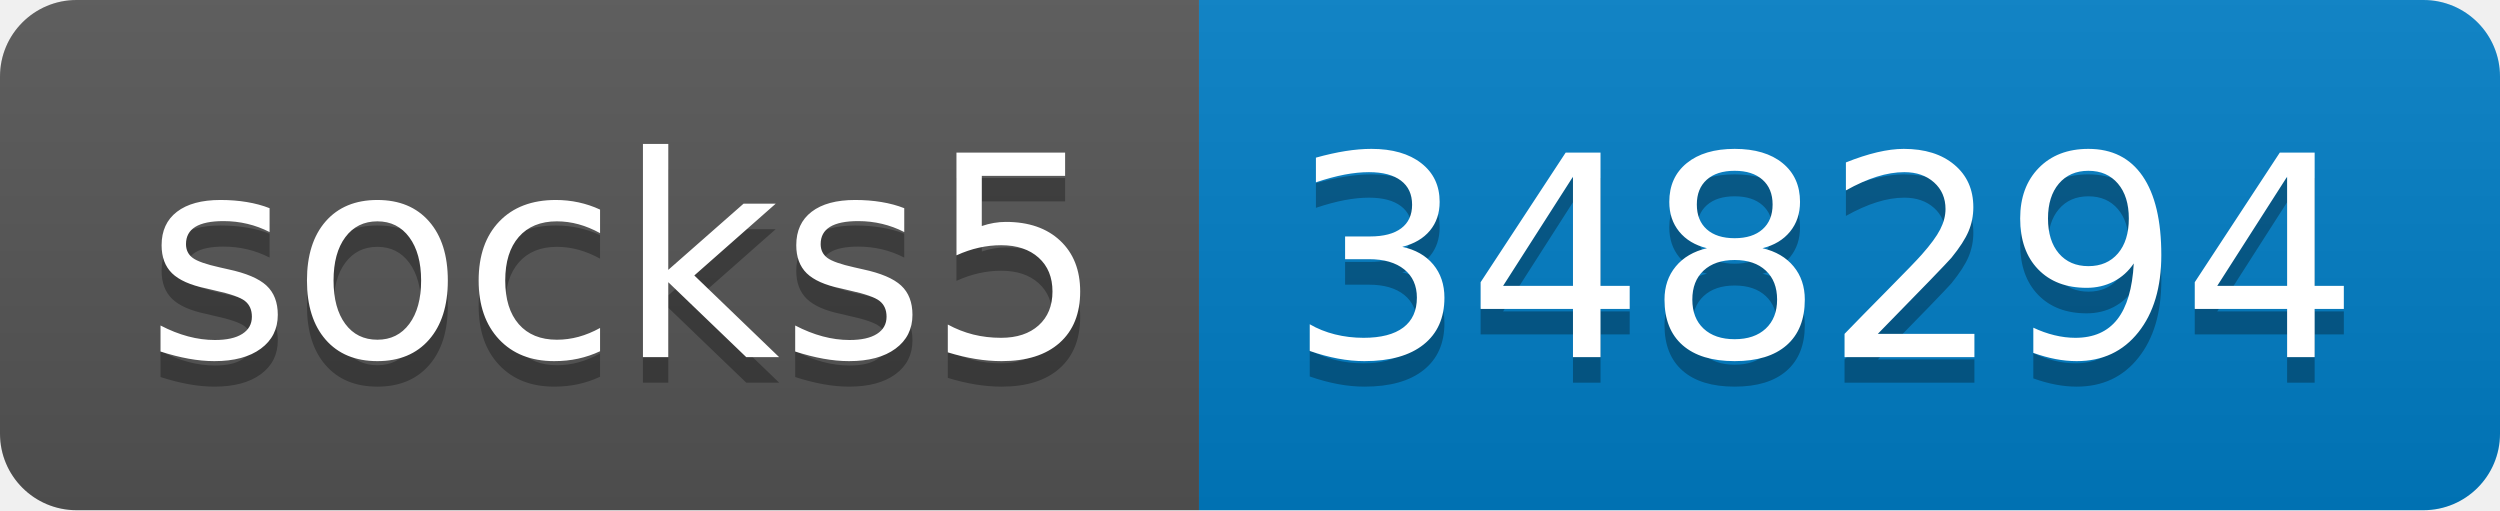
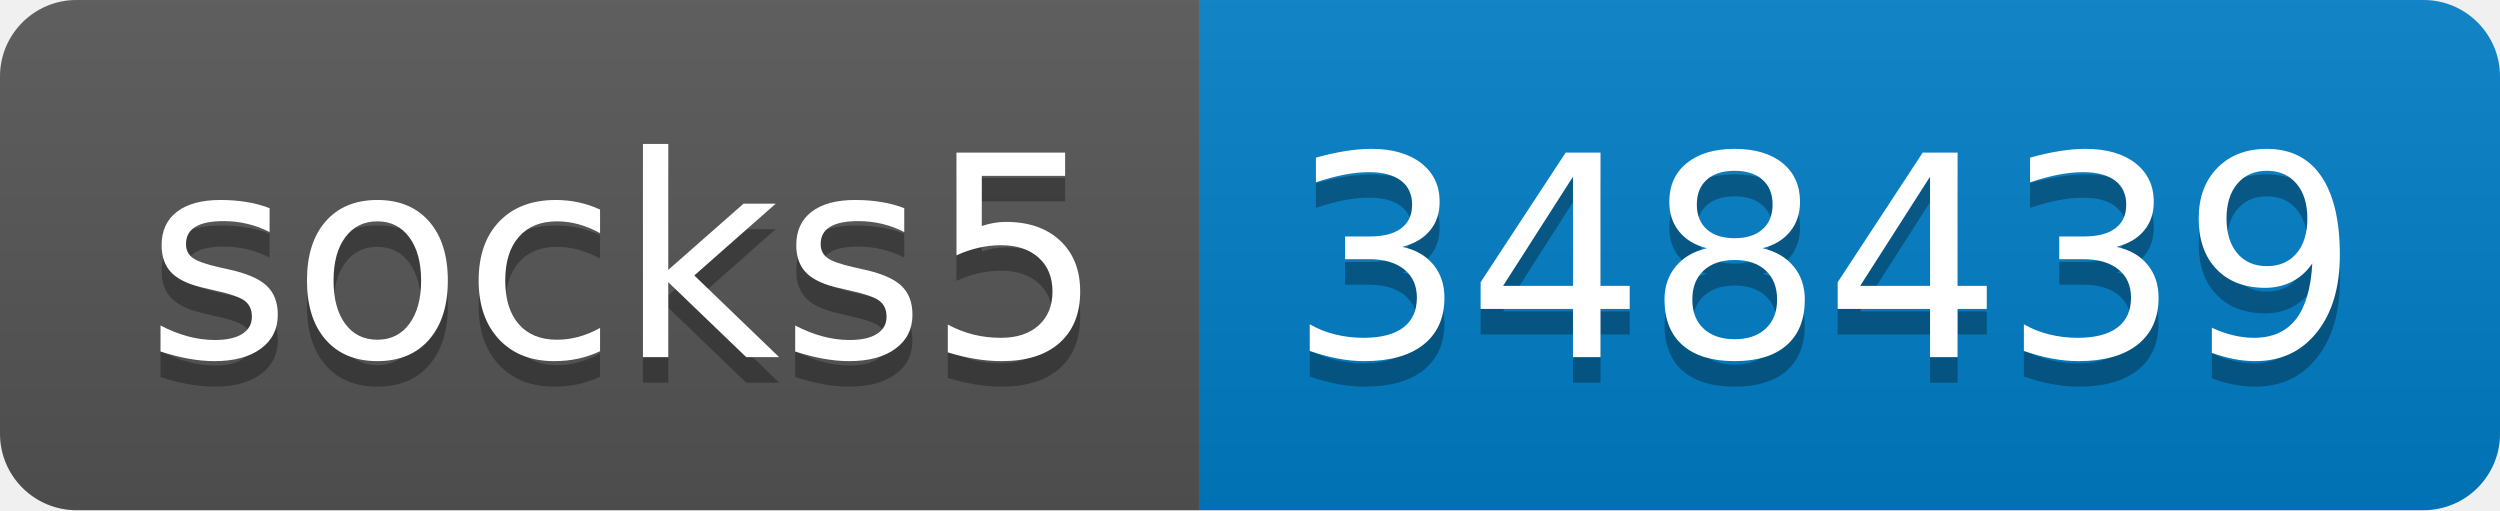
- <svg xmlns="http://www.w3.org/2000/svg" width="98" height="20" role="img" aria-label="socks5: 348294">
+ <svg xmlns="http://www.w3.org/2000/svg" width="98" height="20" role="img" aria-label="socks5: 348439">
  <linearGradient id="s" x2="0" y2="100%">
    <stop offset="0" stop-color="#bbb" stop-opacity=".1" />
    <stop offset="1" stop-opacity=".1" />
  </linearGradient>
  <clipPath id="r">
    <rect width="98" height="20" rx="3" fill="#fff" />
  </clipPath>
  <g clip-path="url(#r)">
    <rect width="47" height="20" fill="#555" />
    <rect x="47" width="51" height="20" fill="#007ec6" />
    <rect width="98" height="20" fill="url(#s)" />
  </g>
  <g fill="#fff" text-anchor="middle" font-family="Verdana,Geneva,DejaVu Sans,sans-serif" text-rendering="geometricPrecision" font-size="110">
    <text aria-hidden="true" x="245" y="150" fill="#010101" fill-opacity=".3" transform="scale(.1)" textLength="370">socks5</text>
    <text x="245" y="140" transform="scale(.1)" fill="#fff" textLength="370">socks5</text>
-     <text aria-hidden="true" x="715" y="150" fill="#010101" fill-opacity=".3" transform="scale(.1)" textLength="410">348294</text>
-     <text x="715" y="140" transform="scale(.1)" fill="#fff" textLength="410">348294</text>
+     <text aria-hidden="true" x="715" y="150" fill="#010101" fill-opacity=".3" transform="scale(.1)" textLength="410">348439</text>
+     <text x="715" y="140" transform="scale(.1)" fill="#fff" textLength="410">348439</text>
  </g>
</svg>
